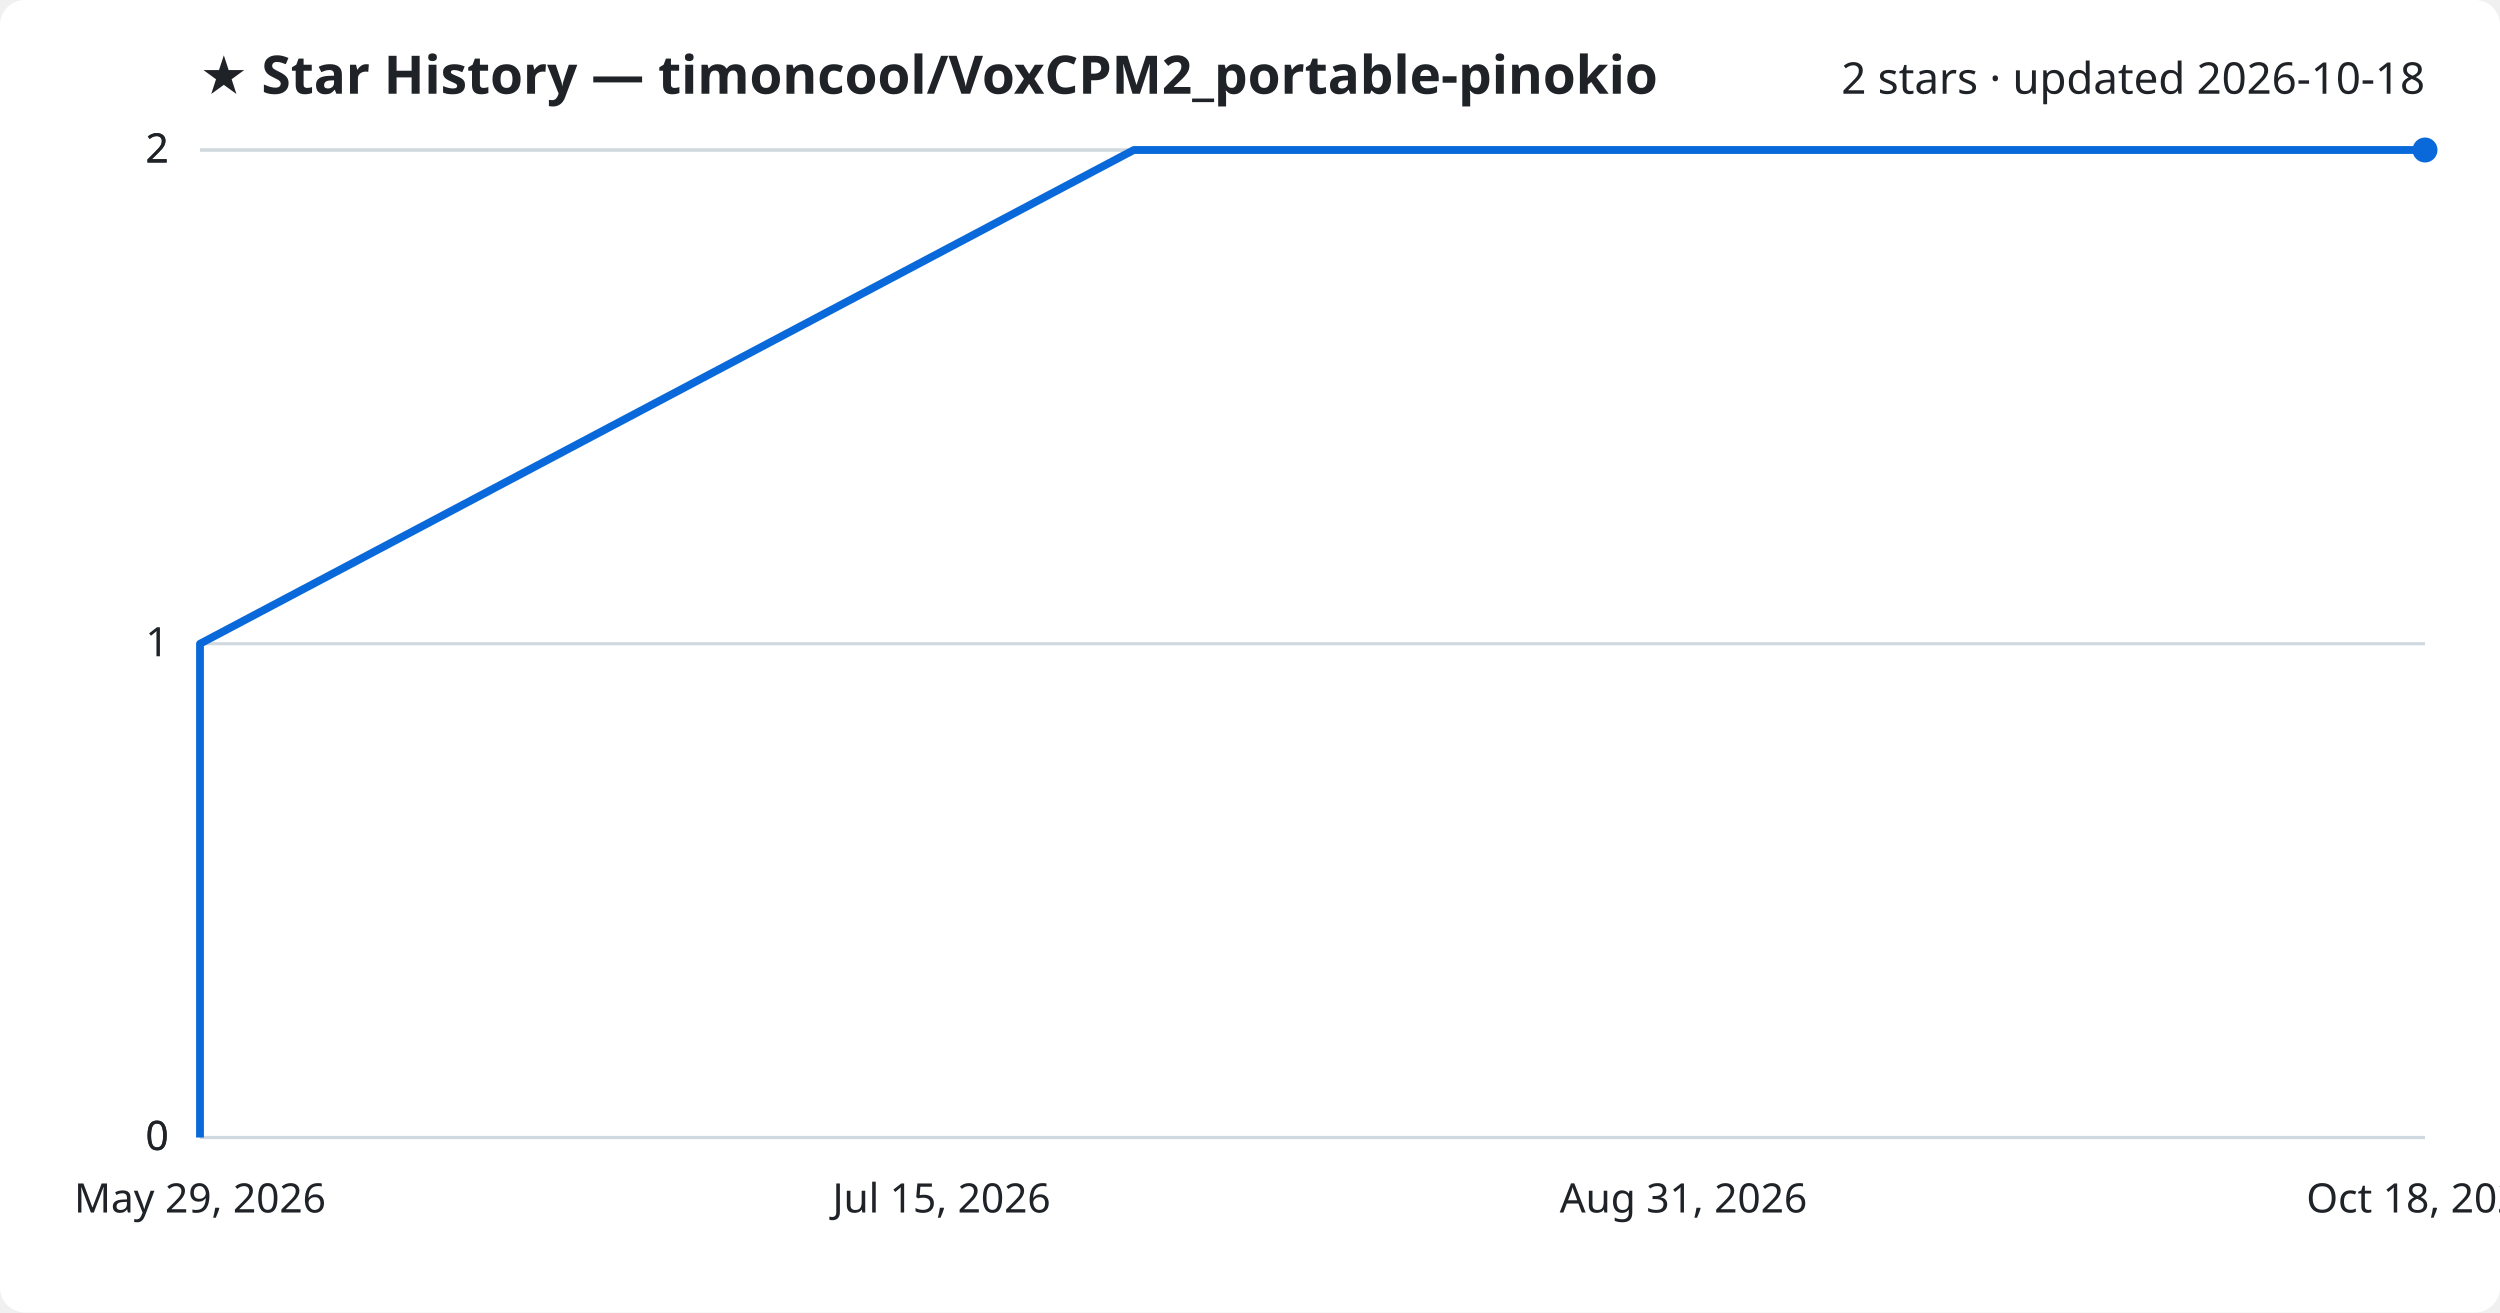
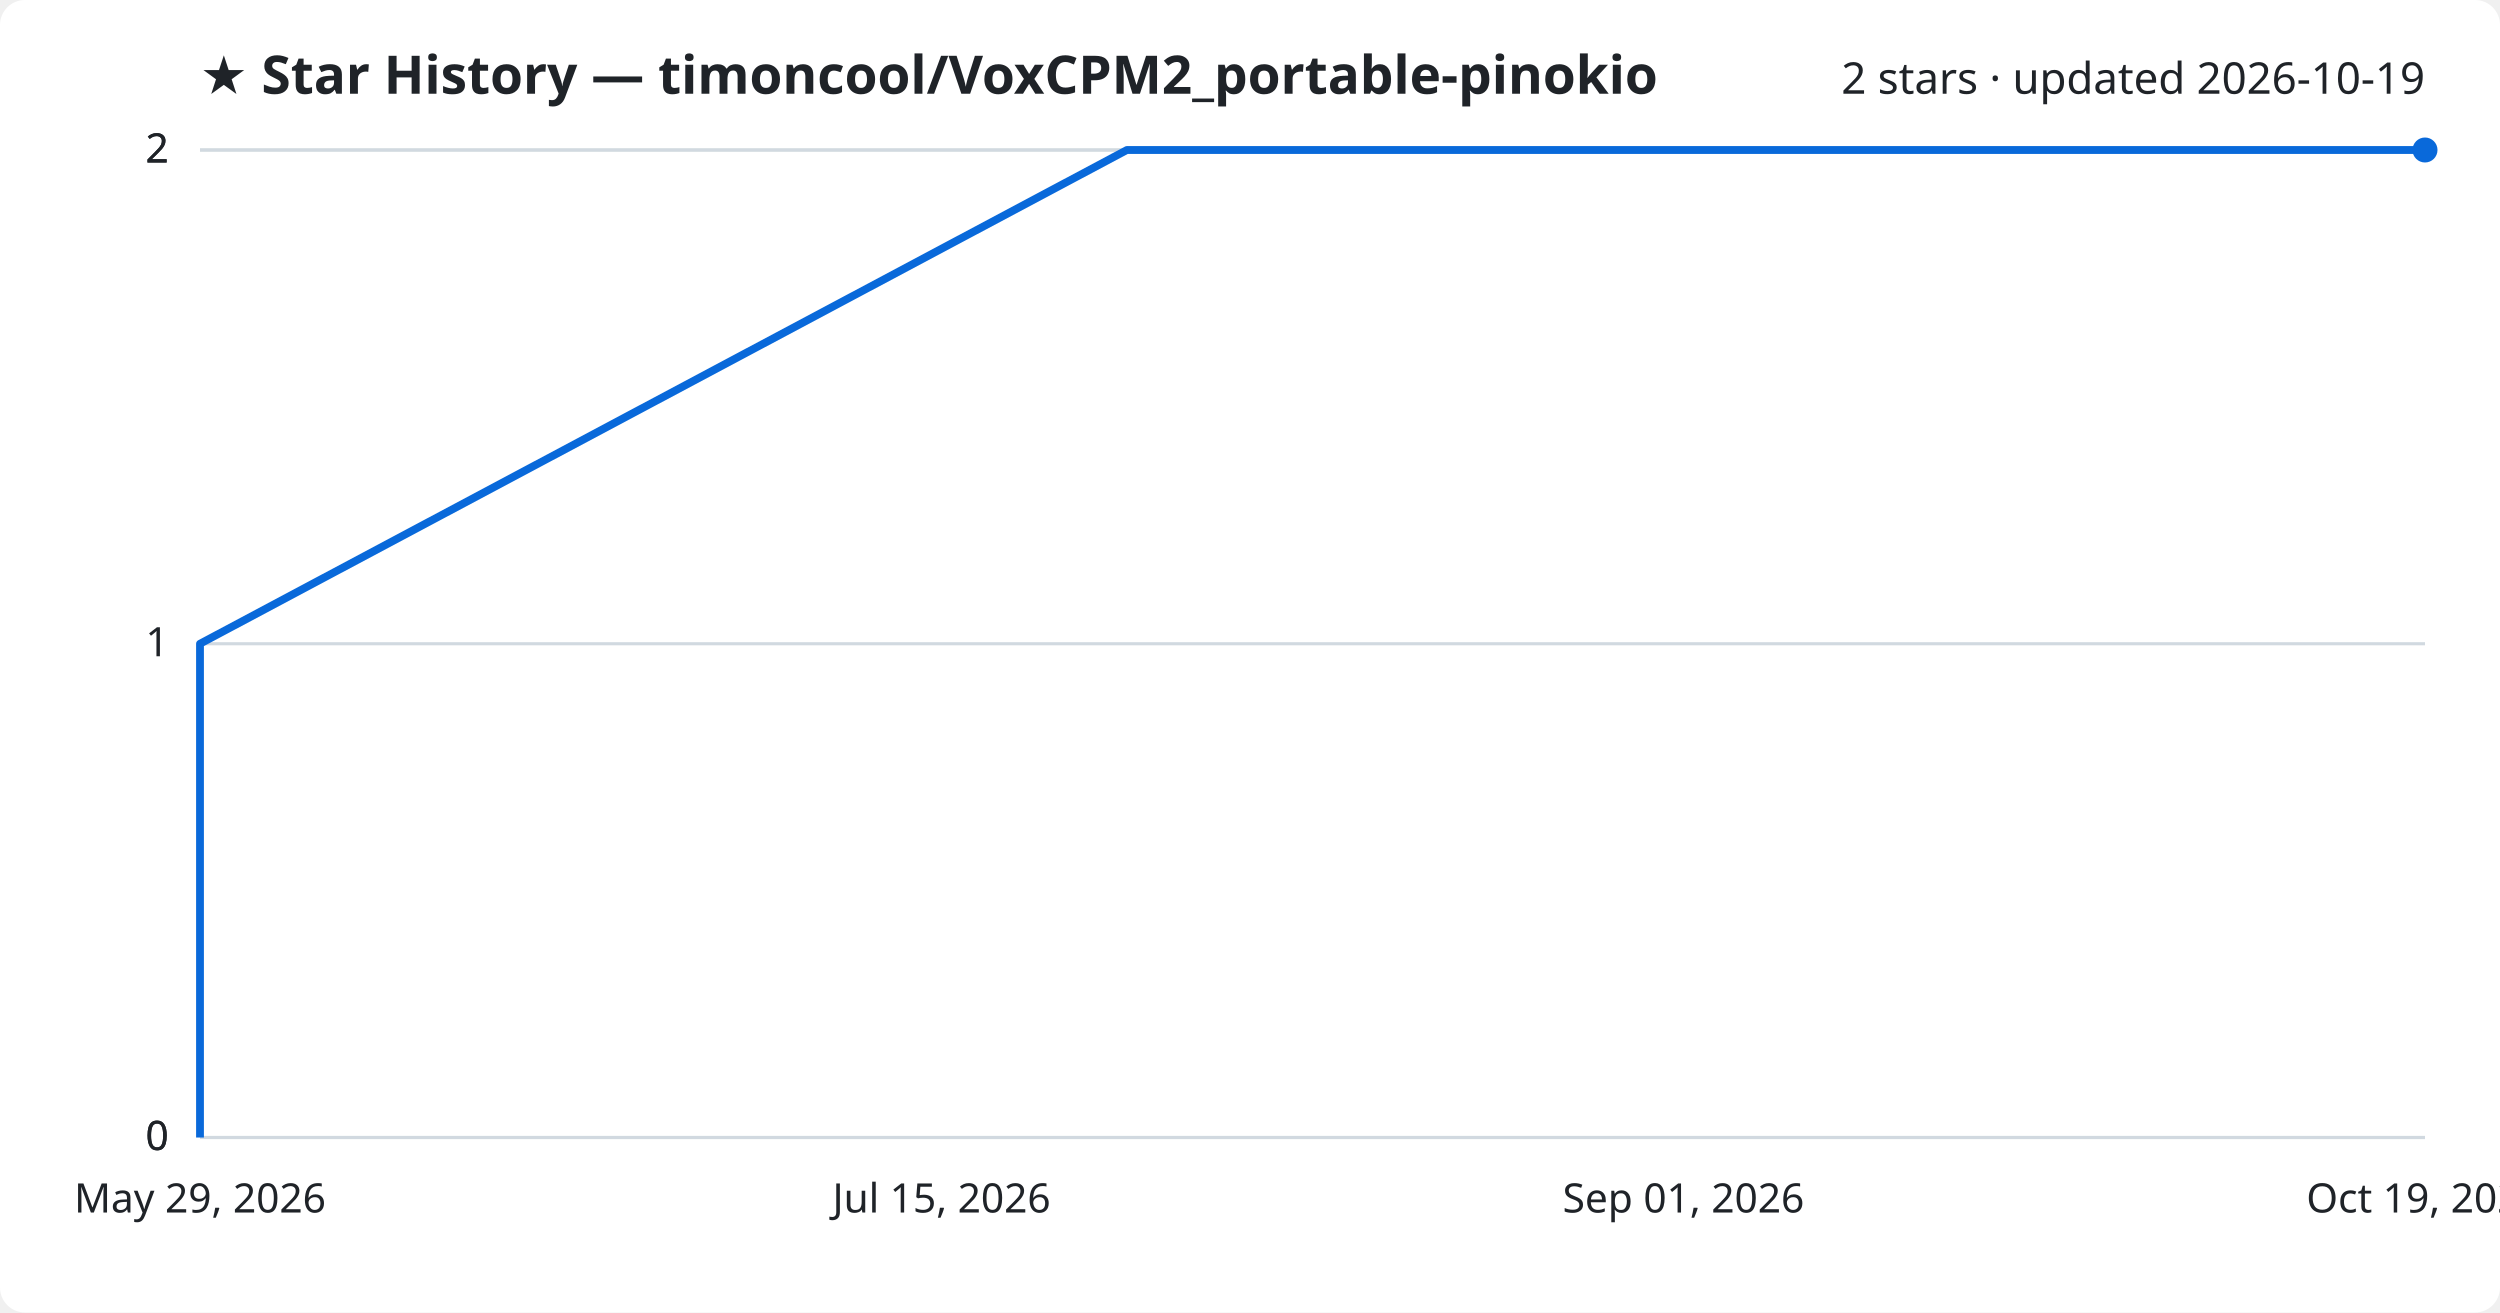
<svg xmlns="http://www.w3.org/2000/svg" viewBox="0 0 800 420" font-family="Segoe UI, sans-serif">
  <rect width="800" height="420" fill="#ffffff" rx="8" />
  <text x="64" y="30" fill="#1f2328" font-size="17" font-weight="700">★ Star History — timoncool/VoxCPM2_portable-pinokio</text>
-   <text x="776" y="30" fill="#1f2328" font-size="14" text-anchor="end">2 stars · updated 2026-10-18</text>
+   <text x="776" y="30" fill="#1f2328" font-size="14" text-anchor="end">2 stars · updated 2026-10-19</text>
  <line x1="64" y1="364.0" x2="776" y2="364.0" stroke="#d1d9e0" stroke-width="1" />
  <text x="54" y="368.0" fill="#1f2328" font-size="13" text-anchor="end">0</text>
  <line x1="64" y1="364.0" x2="776" y2="364.0" stroke="#d1d9e0" stroke-width="1" />
  <text x="54" y="368.0" fill="#1f2328" font-size="13" text-anchor="end">0</text>
  <line x1="64" y1="206.0" x2="776" y2="206.0" stroke="#d1d9e0" stroke-width="1" />
  <text x="54" y="210.0" fill="#1f2328" font-size="13" text-anchor="end">1</text>
  <line x1="64" y1="48.0" x2="776" y2="48.0" stroke="#d1d9e0" stroke-width="1" />
  <text x="54" y="52.0" fill="#1f2328" font-size="13" text-anchor="end">2</text>
  <line x1="64" y1="48.0" x2="776" y2="48.0" stroke="#d1d9e0" stroke-width="1" />
  <text x="54" y="52.0" fill="#1f2328" font-size="13" text-anchor="end">2</text>
-   <path d="M64.0,364.0 L64.0,206.0 L362.8,48.0 L776.0,48.0" fill="none" stroke="#0969da" stroke-width="2.5" stroke-linejoin="round" />
+   <path d="M64.0,364.0 L64.0,206.0 L360.6,48.0 L776.0,48.0" fill="none" stroke="#0969da" stroke-width="2.5" stroke-linejoin="round" />
  <circle cx="776.0" cy="48.0" r="4" fill="#0969da" />
  <text x="64.0" y="388" fill="#1f2328" font-size="13" text-anchor="middle">May 29, 2026</text>
  <text x="301.3" y="388" fill="#1f2328" font-size="13" text-anchor="middle">Jul 15, 2026</text>
-   <text x="538.7" y="388" fill="#1f2328" font-size="13" text-anchor="middle">Aug 31, 2026</text>
-   <text x="776.0" y="388" fill="#1f2328" font-size="13" text-anchor="middle">Oct 18, 2026</text>
+   <text x="538.7" y="388" fill="#1f2328" font-size="13" text-anchor="middle">Sep 01, 2026</text>
+   <text x="776.0" y="388" fill="#1f2328" font-size="13" text-anchor="middle">Oct 19, 2026</text>
</svg>
